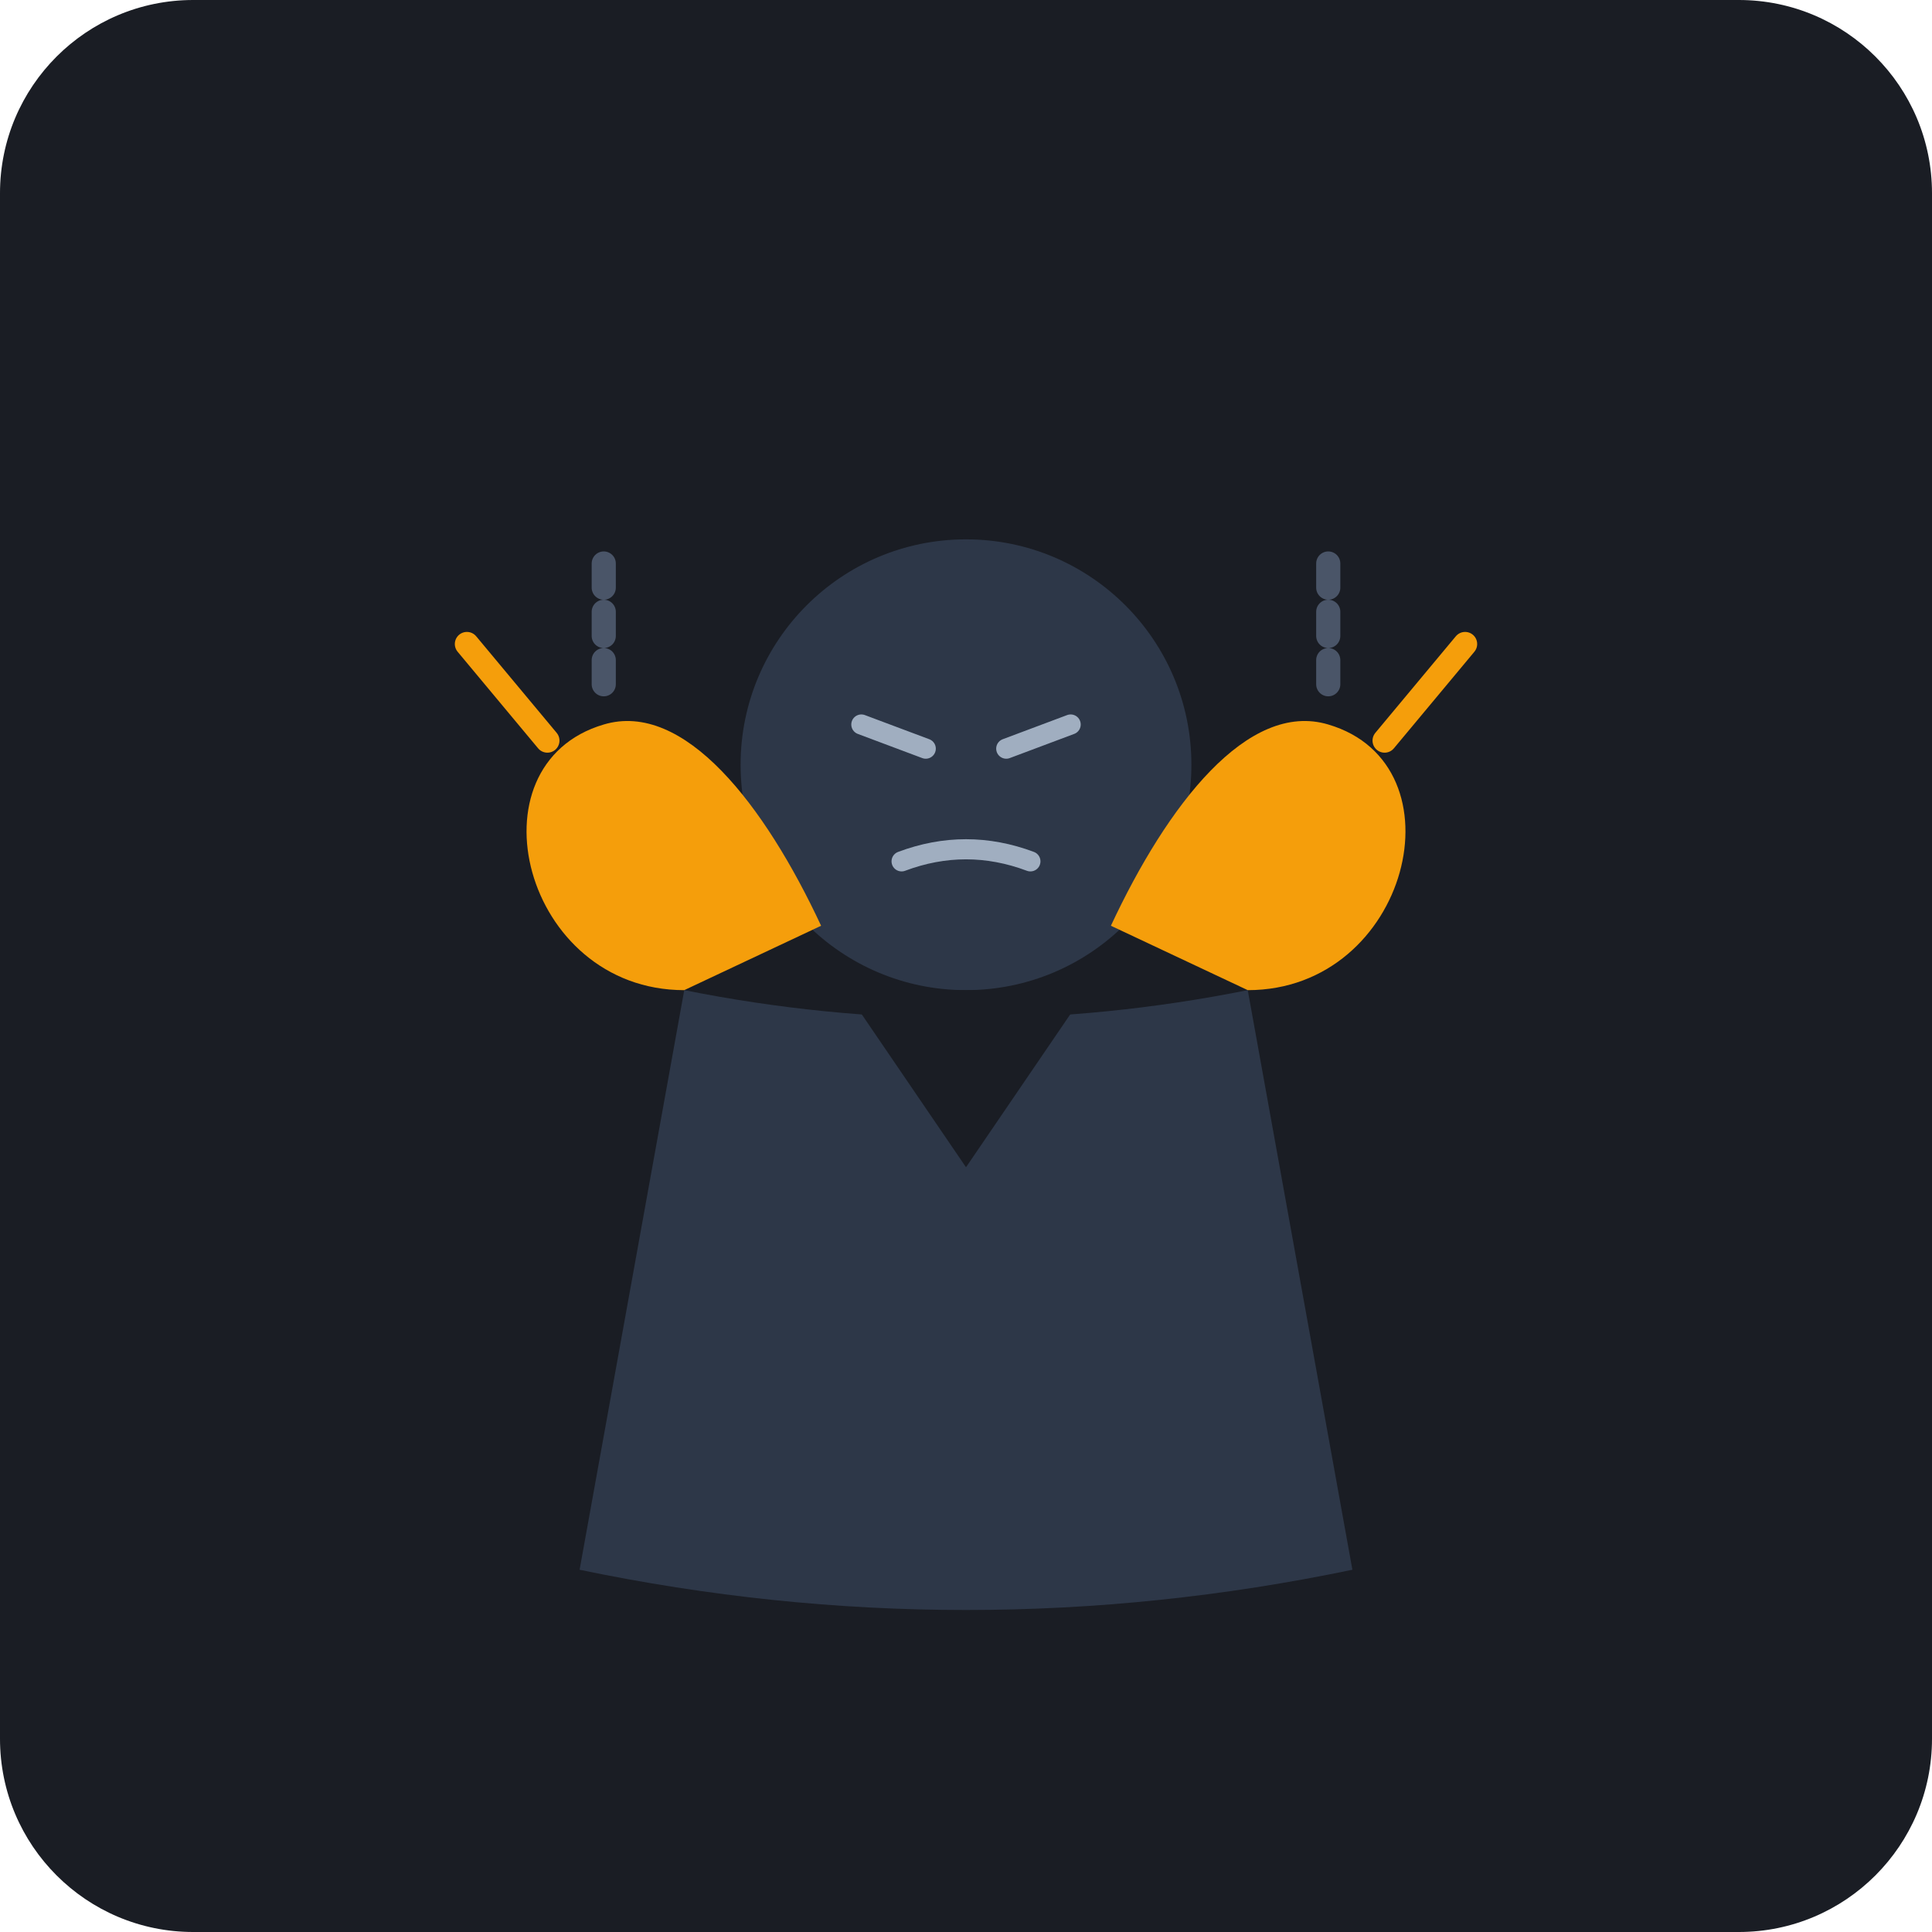
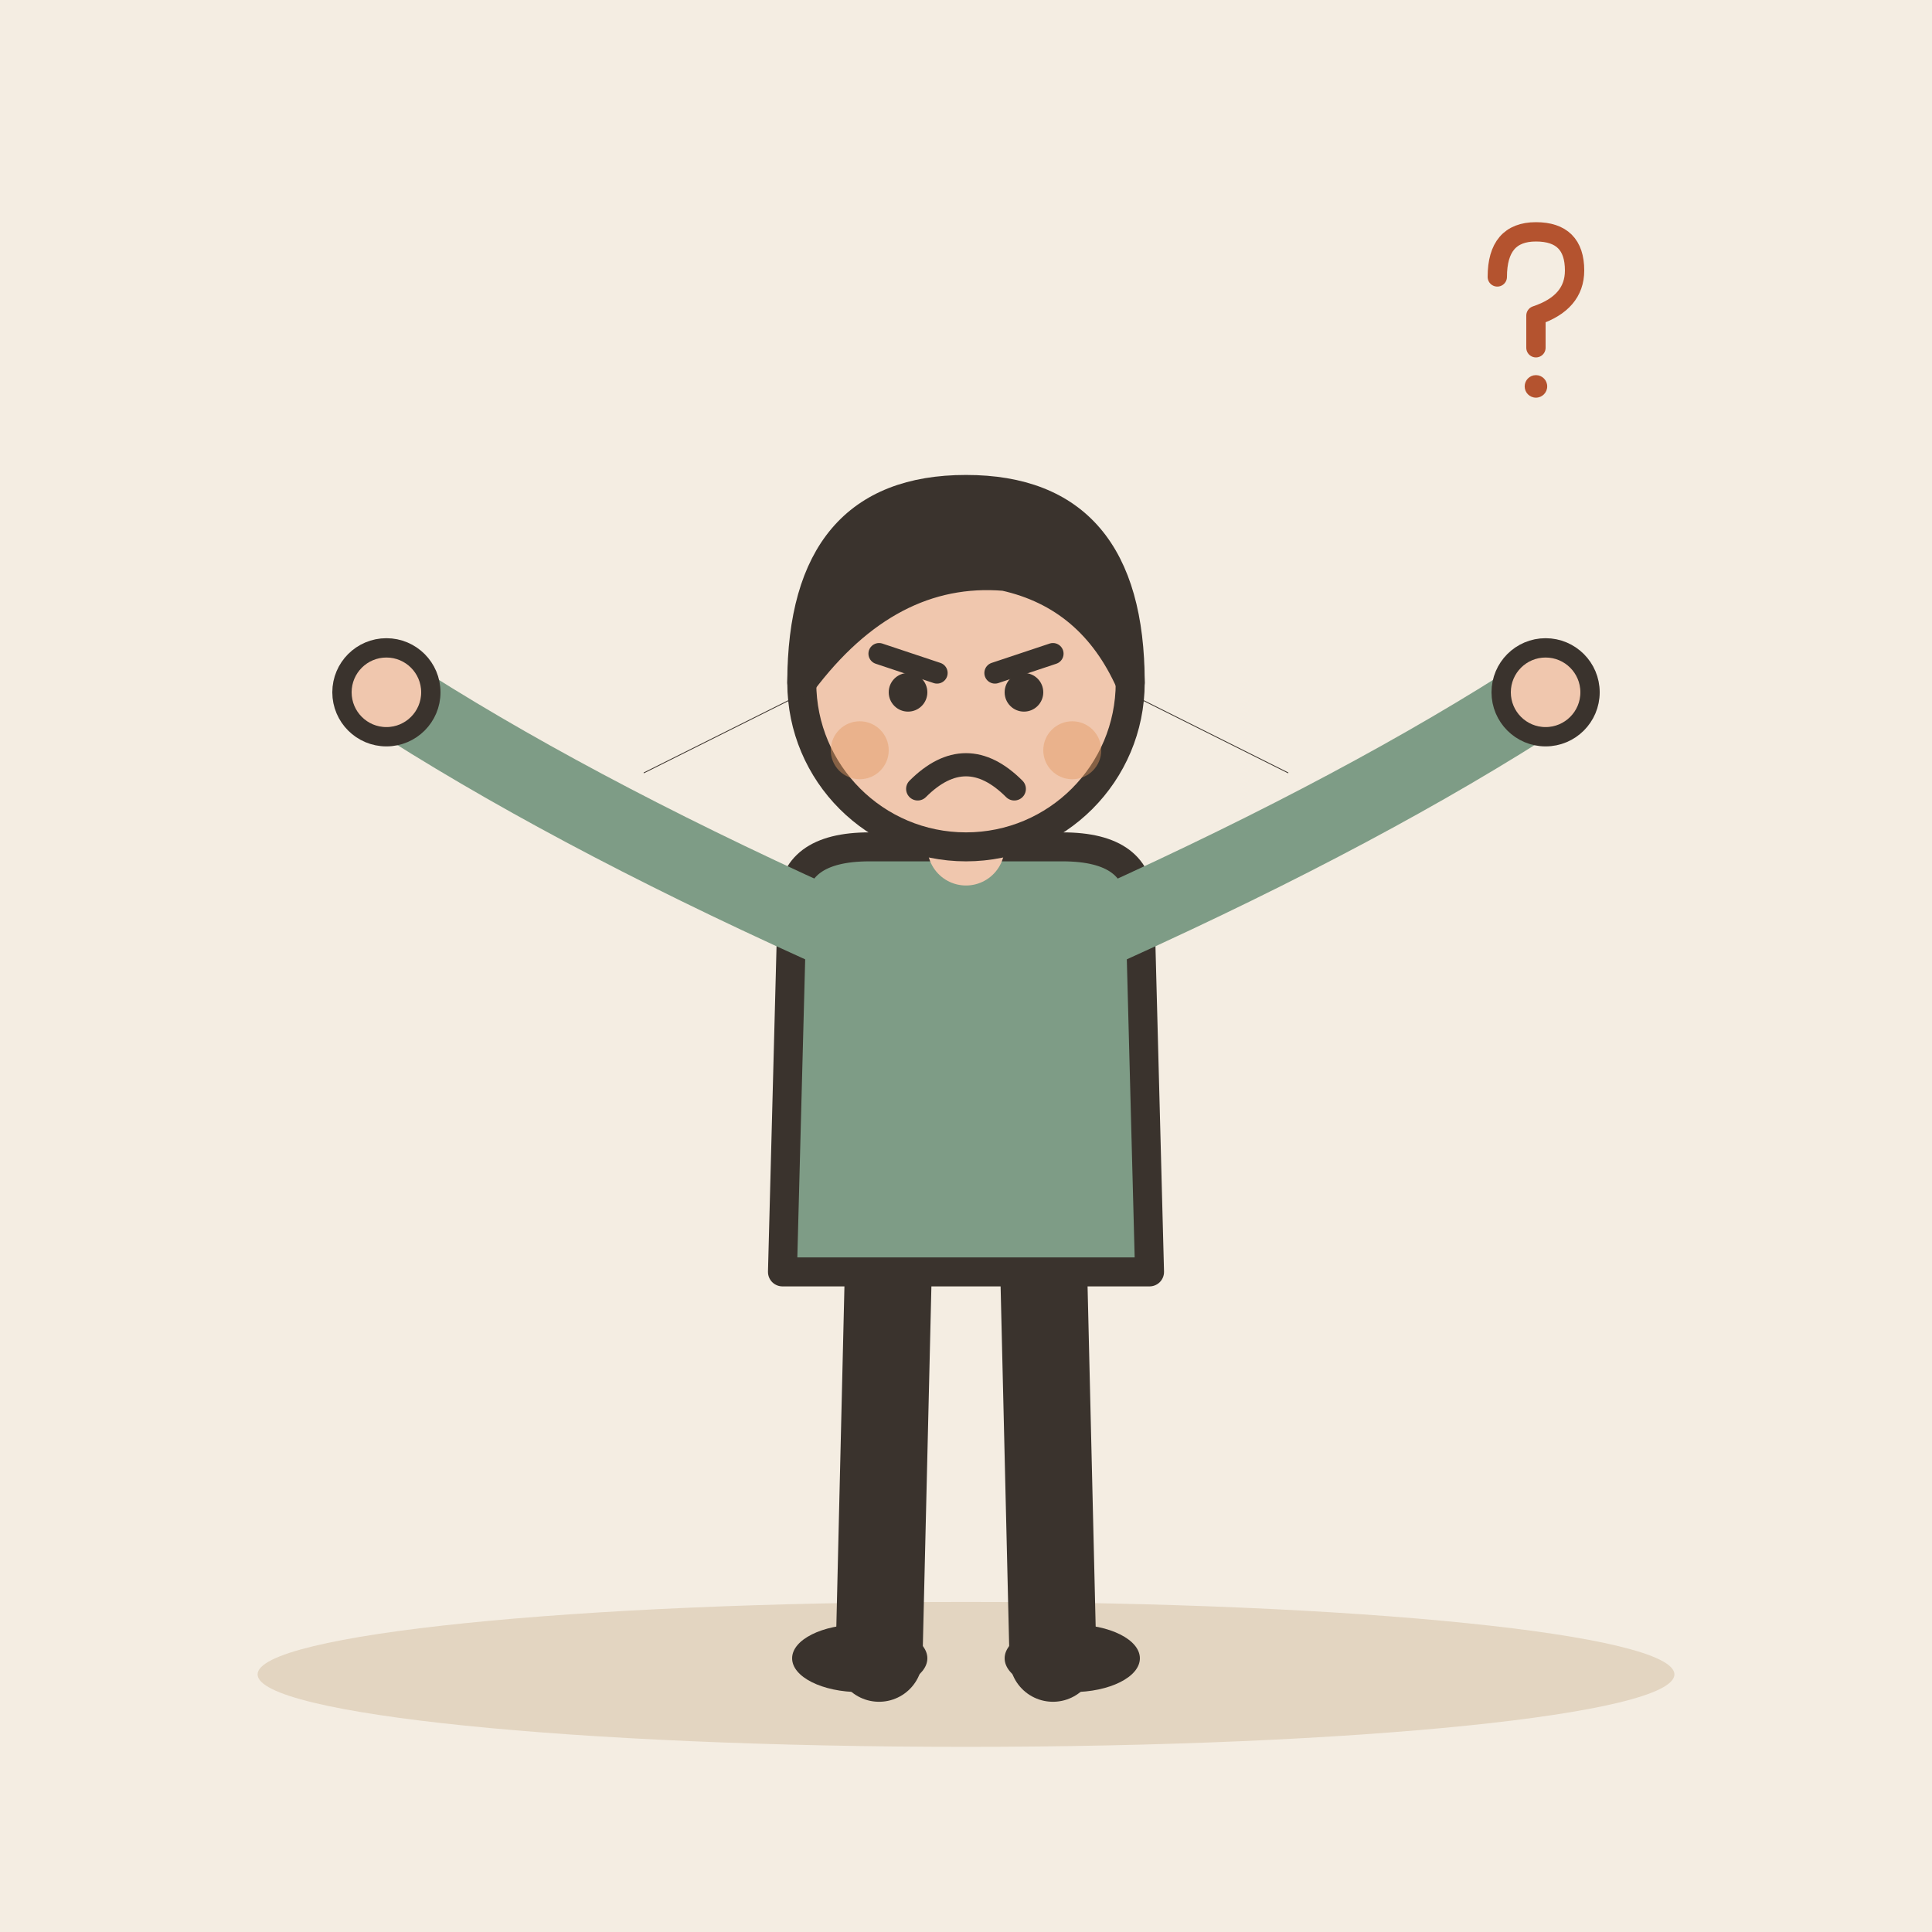
- <svg xmlns="http://www.w3.org/2000/svg" width="240" height="240" viewBox="0 0 240 240">
-   <rect width="240" height="240" rx="24" fill="#1A1D24" />
-   <g transform="translate(0, 10)">
-     <path d="M 75 75 L 75 60" stroke="#4A5568" stroke-width="3" stroke-linecap="round" stroke-dasharray="3 3" />
-     <path d="M 165 75 L 165 60" stroke="#4A5568" stroke-width="3" stroke-linecap="round" stroke-dasharray="3 3" />
-     <path d="M 68 82 L 58 70" stroke="#F59E0B" stroke-width="3" stroke-linecap="round" />
-     <path d="M 172 82 L 182 70" stroke="#F59E0B" stroke-width="3" stroke-linecap="round" />
-     <circle cx="120" cy="85" r="28" fill="#2D3748" />
-     <path d="M 112 97 Q 120 94 128 97" stroke="#A0AEC0" stroke-width="2.5" stroke-linecap="round" fill="none" />
-     <path d="M 107 80 L 115 83" stroke="#A0AEC0" stroke-width="2.5" stroke-linecap="round" />
-     <path d="M 125 83 L 133 80" stroke="#A0AEC0" stroke-width="2.5" stroke-linecap="round" />
-     <path d="M 85 113 Q 120 120 155 113 L 168 185 Q 120 195 72 185 Z" fill="#2D3748" />
-     <path d="M 105 113 L 120 135 L 135 113 Z" fill="#1A1D24" />
-     <path d="M 85 113 C 65 113 58 85 75 80 C 85 77 95 90 102 105 Z" fill="#F59E0B" />
-     <path d="M 155 113 C 175 113 182 85 165 80 C 155 77 145 90 138 105 Z" fill="#F59E0B" />
+ <svg xmlns="http://www.w3.org/2000/svg" viewBox="0 0 240 240" data-style="editorial">
+   <rect width="240" height="240" fill="#F4EDE2" />
+   <ellipse cx="120" cy="208" rx="88" ry="9" fill="#E3D5C1" />
+   <g transform="translate(120 206) scale(1.2 1.2)">
+     <path d="M-8 -42L-9 0" stroke="#3A332D" stroke-width="9" stroke-linecap="round" fill="none" />
+     <path d="M8 -42L9 0" stroke="#3A332D" stroke-width="9" stroke-linecap="round" fill="none" />
+     <ellipse cx="-11" cy="0" rx="7" ry="3.5" fill="#3A332D" />
+     <ellipse cx="11" cy="0" rx="7" ry="3.5" fill="#3A332D" />
+     <path d="M-18 -78Q-18 -84 -10 -84L10 -84Q18 -84 18 -78L19 -40L-19 -40Z" fill="#7E9C86" stroke="#3A332D" stroke-width="3" stroke-linecap="round" stroke-linejoin="round" />
+     <path d="M-15 -76Q-41.5 -88 -60 -100" fill="none" stroke="#7E9C86" stroke-width="8" stroke-linecap="round" stroke-linejoin="round" />
+     <circle cx="-60" cy="-100" r="4.6" fill="#F0C7AE" stroke="#3A332D" stroke-linecap="round" stroke-linejoin="round" stroke-width="2" />
+     <path d="M15 -76Q41.5 -88 60 -100" fill="none" stroke="#7E9C86" stroke-width="8" stroke-linecap="round" stroke-linejoin="round" />
+     <circle cx="60" cy="-100" r="4.6" fill="#F0C7AE" stroke="#3A332D" stroke-linecap="round" stroke-linejoin="round" stroke-width="2" />
+     <path d="M0 -84L0 -88" stroke="#F0C7AE" stroke-width="8" stroke-linecap="round" fill="none" />
+     <circle cx="0" cy="-101" r="17" fill="#F0C7AE" stroke="#3A332D" stroke-width="3" stroke-linecap="round" stroke-linejoin="round" />
+     <path d="M-17 -101Q-17 -121 0 -121Q17 -121 17 -101Q13 -110 4 -112Q-8 -113 -17 -101Z" fill="#3A332D" stroke="#3A332D" stroke-width="3" stroke-linecap="round" stroke-linejoin="round" />
+     <path d="M-9 -104L-3 -102" fill="none" stroke="#3A332D" stroke-width="2.2" stroke-linecap="round" stroke-linejoin="round" />
+     <path d="M9 -104L3 -102" fill="none" stroke="#3A332D" stroke-width="2.2" stroke-linecap="round" stroke-linejoin="round" />
+     <circle cx="-6" cy="-100" r="2" fill="#3A332D" />
+     <circle cx="6" cy="-100" r="2" fill="#3A332D" />
+     <path d="M-5 -90Q0 -95 5 -90" fill="none" stroke="#3A332D" stroke-width="2.4" stroke-linecap="round" stroke-linejoin="round" />
+     <circle cx="-11" cy="-94" r="3" fill="#E39A62" opacity="0.45" />
+     <circle cx="11" cy="-94" r="3" fill="#E39A62" opacity="0.45" />
+   </g>
+   <path d="M80 96L100 86M160 96L140 86" fill="none" stroke="#3A332D" stroke-width="0.1" stroke-linecap="round" stroke-linejoin="round" />
+   <g transform="translate(190 40) scale(0.4 0.4)">
+     <path d="M-10 -14Q-10 -28 2 -28Q14 -28 14 -16Q14 -6 2 -2L2 8" fill="none" stroke="#B4532F" stroke-width="6" stroke-linecap="round" stroke-linejoin="round" />
+     <circle cx="2" cy="20" r="3.5" fill="#B4532F" />
  </g>
</svg>
